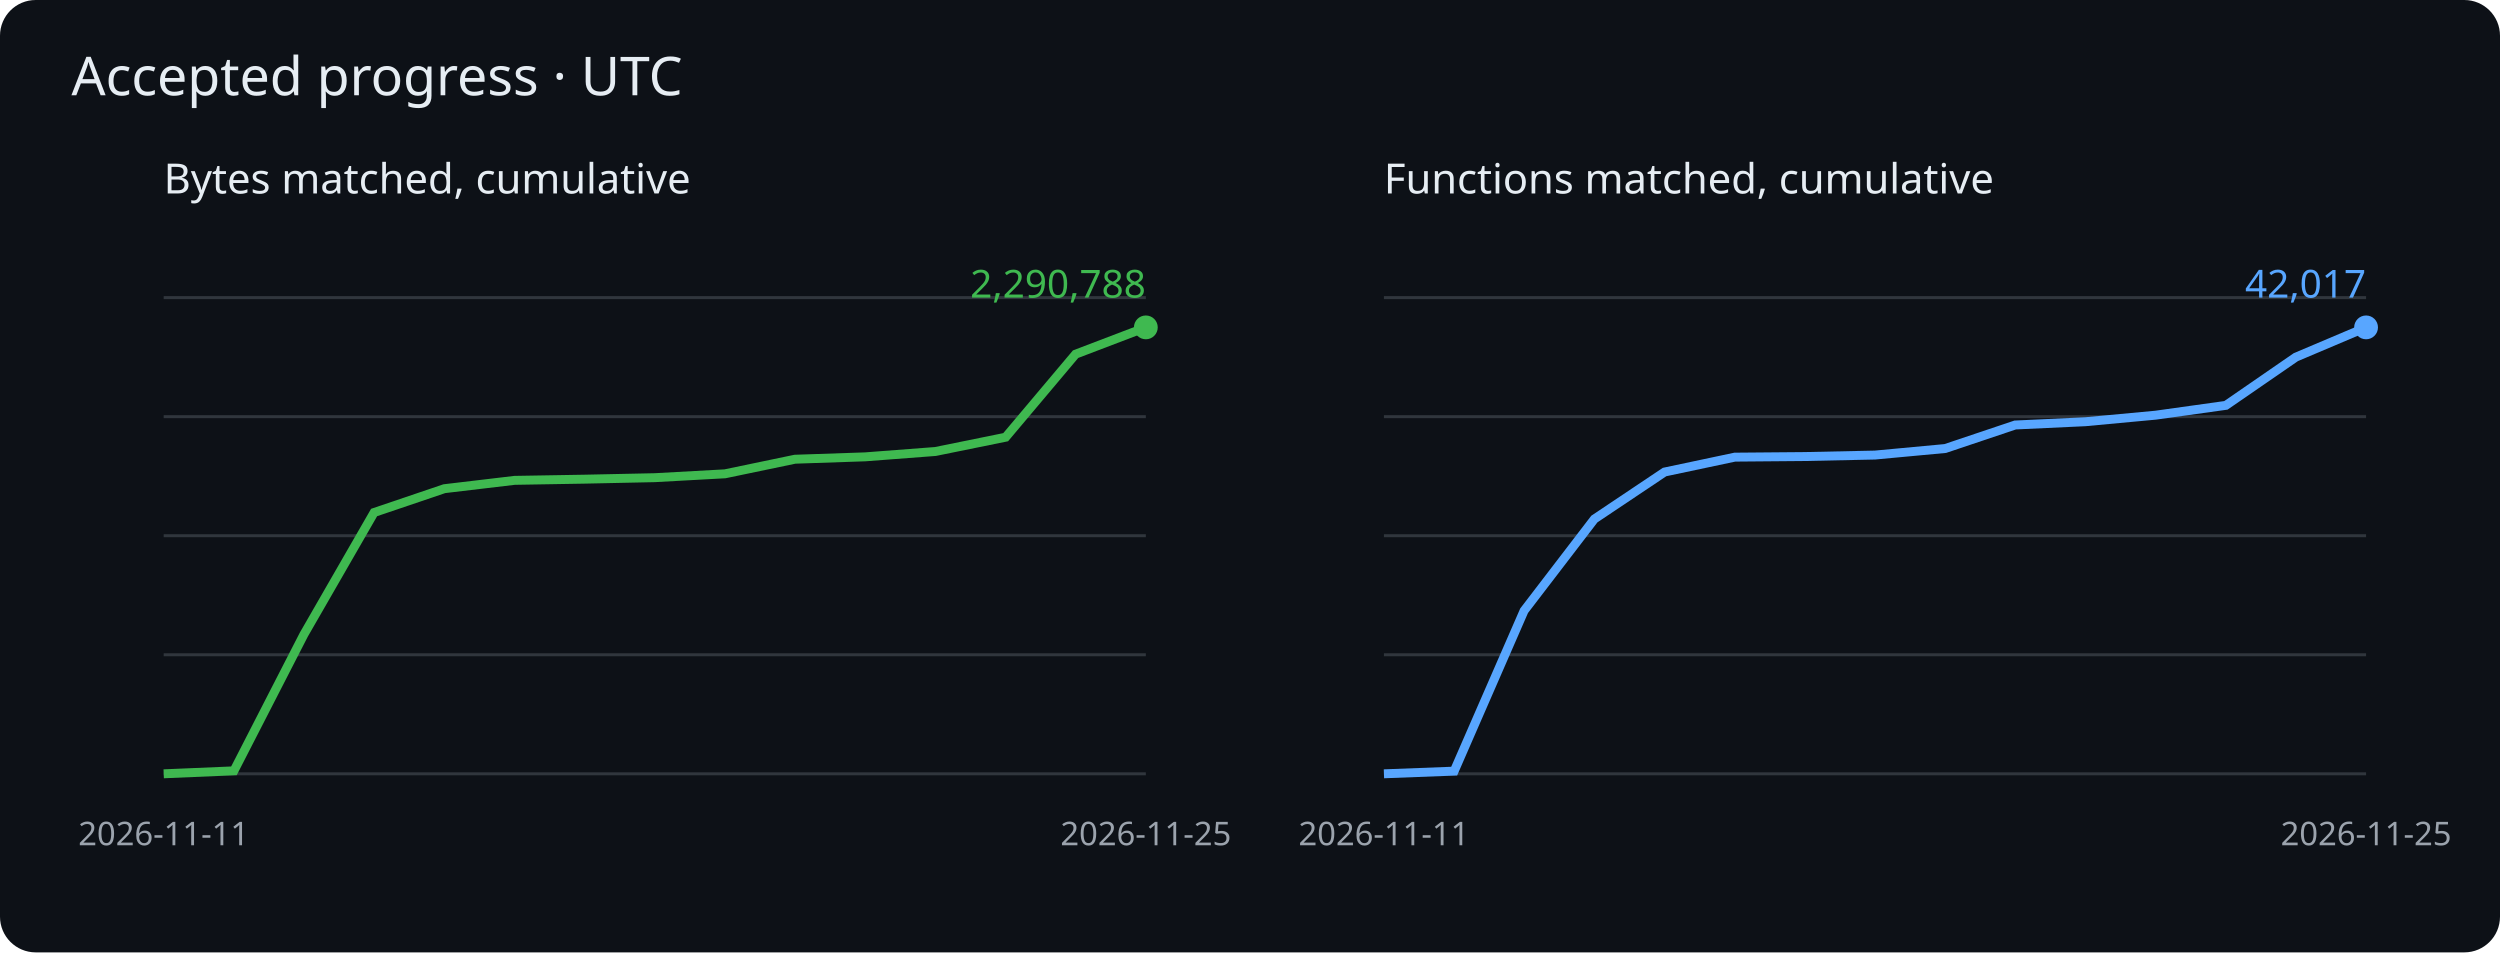
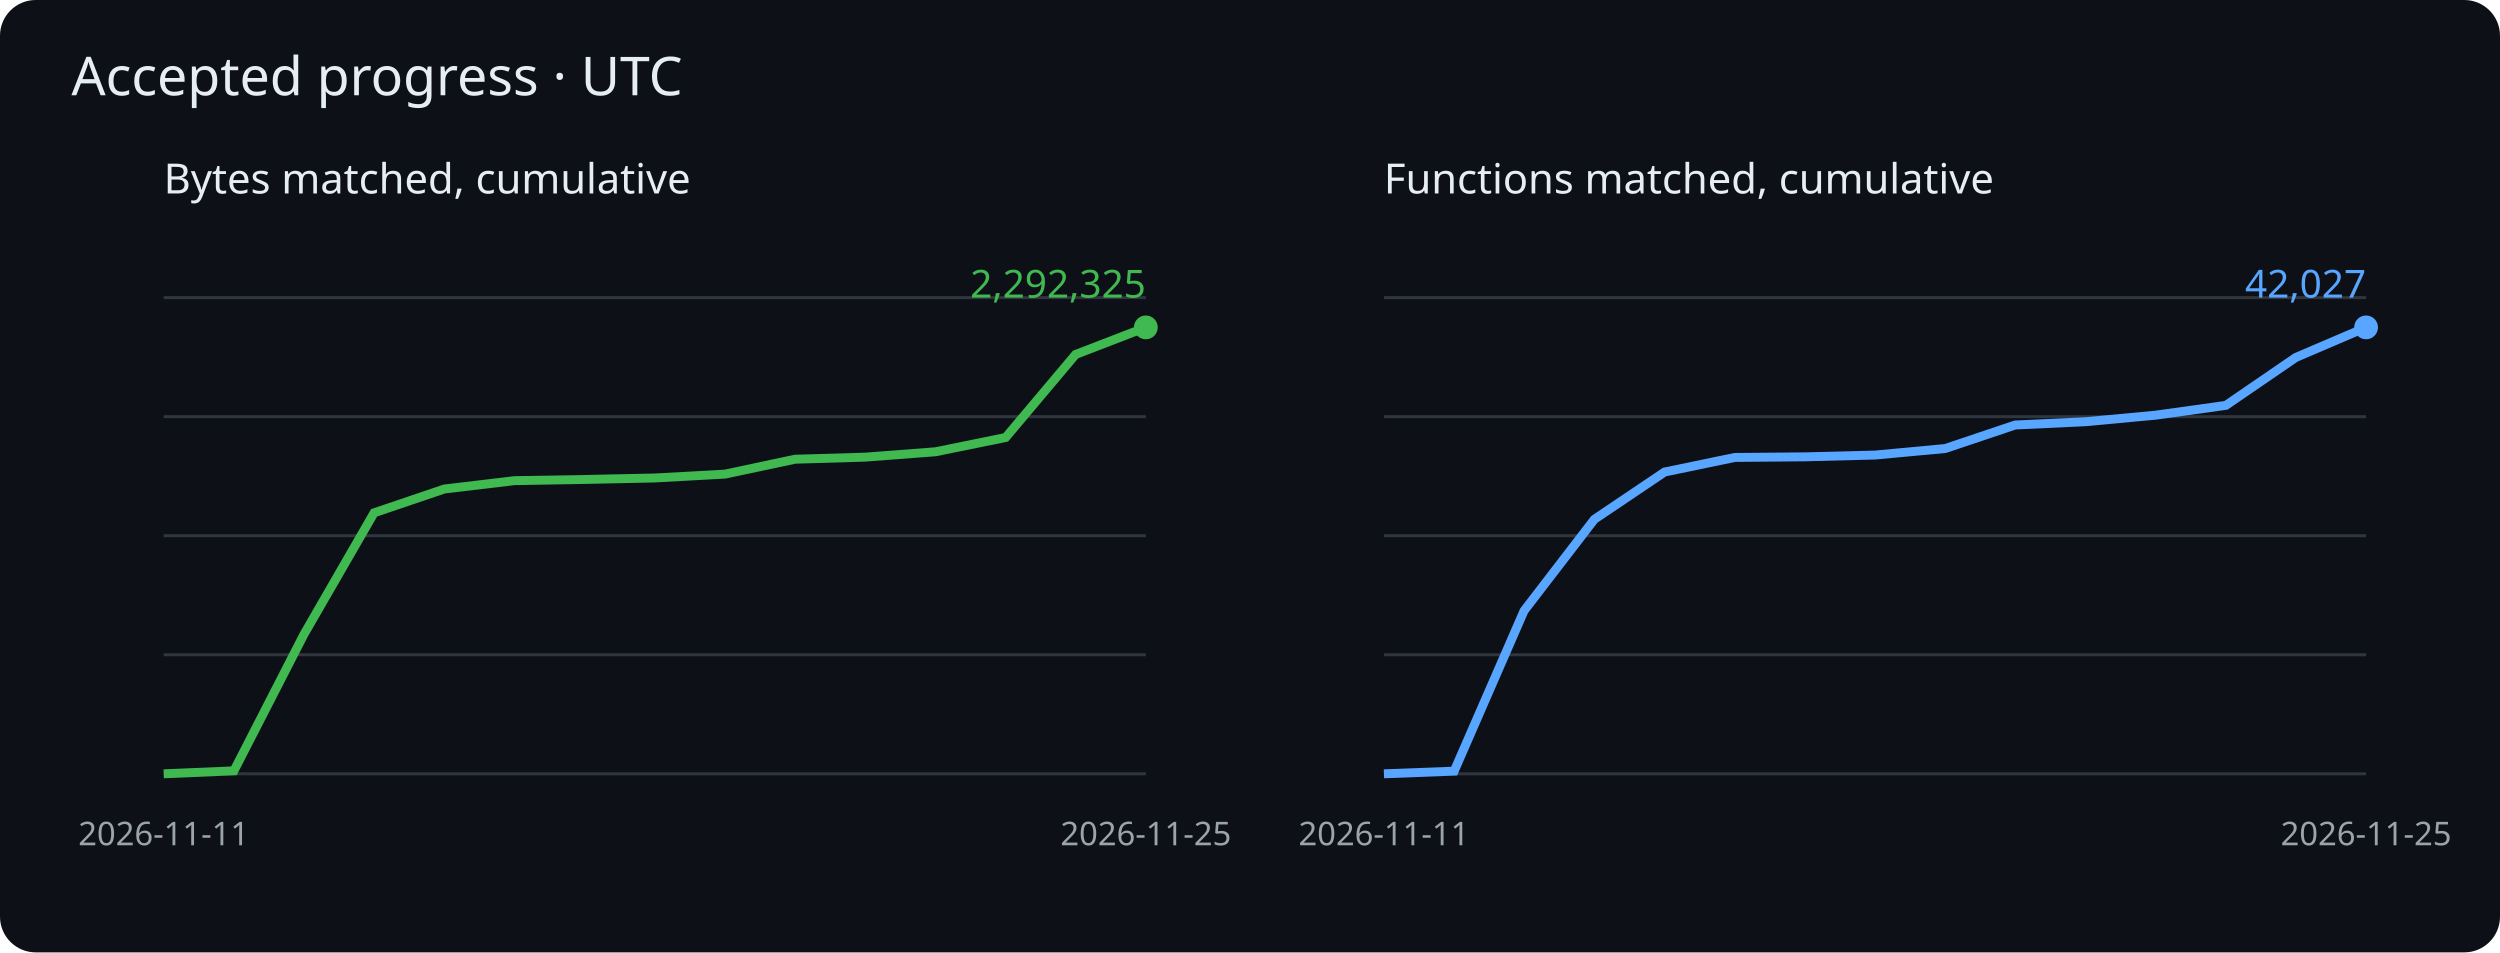
<svg xmlns="http://www.w3.org/2000/svg" viewBox="0 0 840 320" role="img" aria-label="Cumulative matched bytes and functions">
  <rect width="840" height="320" rx="12" fill="#0d1117" />
  <g font-family="sans-serif">
    <text x="24" y="32" fill="#e6edf3" font-size="18">Accepted progress · UTC</text>
    <text x="55" y="65" fill="#e6edf3" font-size="14">Bytes matched, cumulative</text>
    <path d="M55 260h330" stroke="#30363d" />
    <path d="M55 220h330" stroke="#30363d" />
    <path d="M55 180h330" stroke="#30363d" />
    <path d="M55 140h330" stroke="#30363d" />
    <path d="M55 100h330" stroke="#30363d" />
-     <polyline points="55.0,260.0 78.6,259.0 102.1,213.2 125.7,172.2 149.3,164.2 172.9,161.4 196.4,161.0 220.0,160.5 243.6,159.2 267.1,154.3 290.7,153.5 314.3,151.7 337.9,146.9 361.4,119.0 385.0,110.0" fill="none" stroke="#3fb950" stroke-width="3" />
+     <polyline points="55.0,260.0 78.6,259.0 102.1,213.2 125.7,172.3 149.3,164.3 172.9,161.5 196.4,161.1 220.0,160.6 243.6,159.3 267.1,154.3 290.7,153.6 314.3,151.8 337.9,147.0 361.4,119.1 385.0,110.0" fill="none" stroke="#3fb950" stroke-width="3" />
    <circle cx="385.0" cy="110.0" r="4" fill="#3fb950" />
-     <text x="385.0" y="100.0" text-anchor="end" fill="#3fb950" font-size="13">2,290,788</text>
+     <text x="385.0" y="100.0" text-anchor="end" fill="#3fb950" font-size="13">2,292,325</text>
    <text x="55.0" y="284" fill="#9ba3ad" font-size="11" text-anchor="middle">2026-11-11</text>
    <text x="385.0" y="284" fill="#9ba3ad" font-size="11" text-anchor="middle">2026-11-25</text>
    <text x="465" y="65" fill="#e6edf3" font-size="14">Functions matched, cumulative</text>
    <path d="M465 260h330" stroke="#30363d" />
    <path d="M465 220h330" stroke="#30363d" />
    <path d="M465 180h330" stroke="#30363d" />
    <path d="M465 140h330" stroke="#30363d" />
    <path d="M465 100h330" stroke="#30363d" />
-     <polyline points="465.0,260.0 488.6,259.1 512.1,205.2 535.7,174.4 559.3,158.6 582.9,153.6 606.4,153.4 630.0,152.9 653.6,150.7 677.1,142.8 700.7,141.7 724.3,139.5 747.9,136.2 771.4,120.0 795.0,110.0" fill="none" stroke="#58a6ff" stroke-width="3" />
+     <polyline points="465.0,260.0 488.6,259.1 512.1,205.2 535.7,174.5 559.3,158.6 582.9,153.7 606.4,153.5 630.0,152.9 653.6,150.7 677.1,142.8 700.7,141.7 724.3,139.5 747.9,136.2 771.4,120.1 795.0,110.0" fill="none" stroke="#58a6ff" stroke-width="3" />
    <circle cx="795.0" cy="110.0" r="4" fill="#58a6ff" />
-     <text x="795.0" y="100.0" text-anchor="end" fill="#58a6ff" font-size="13">42,017</text>
+     <text x="795.0" y="100.0" text-anchor="end" fill="#58a6ff" font-size="13">42,027</text>
    <text x="465.0" y="284" fill="#9ba3ad" font-size="11" text-anchor="middle">2026-11-11</text>
    <text x="795.0" y="284" fill="#9ba3ad" font-size="11" text-anchor="middle">2026-11-25</text>
  </g>
</svg>
